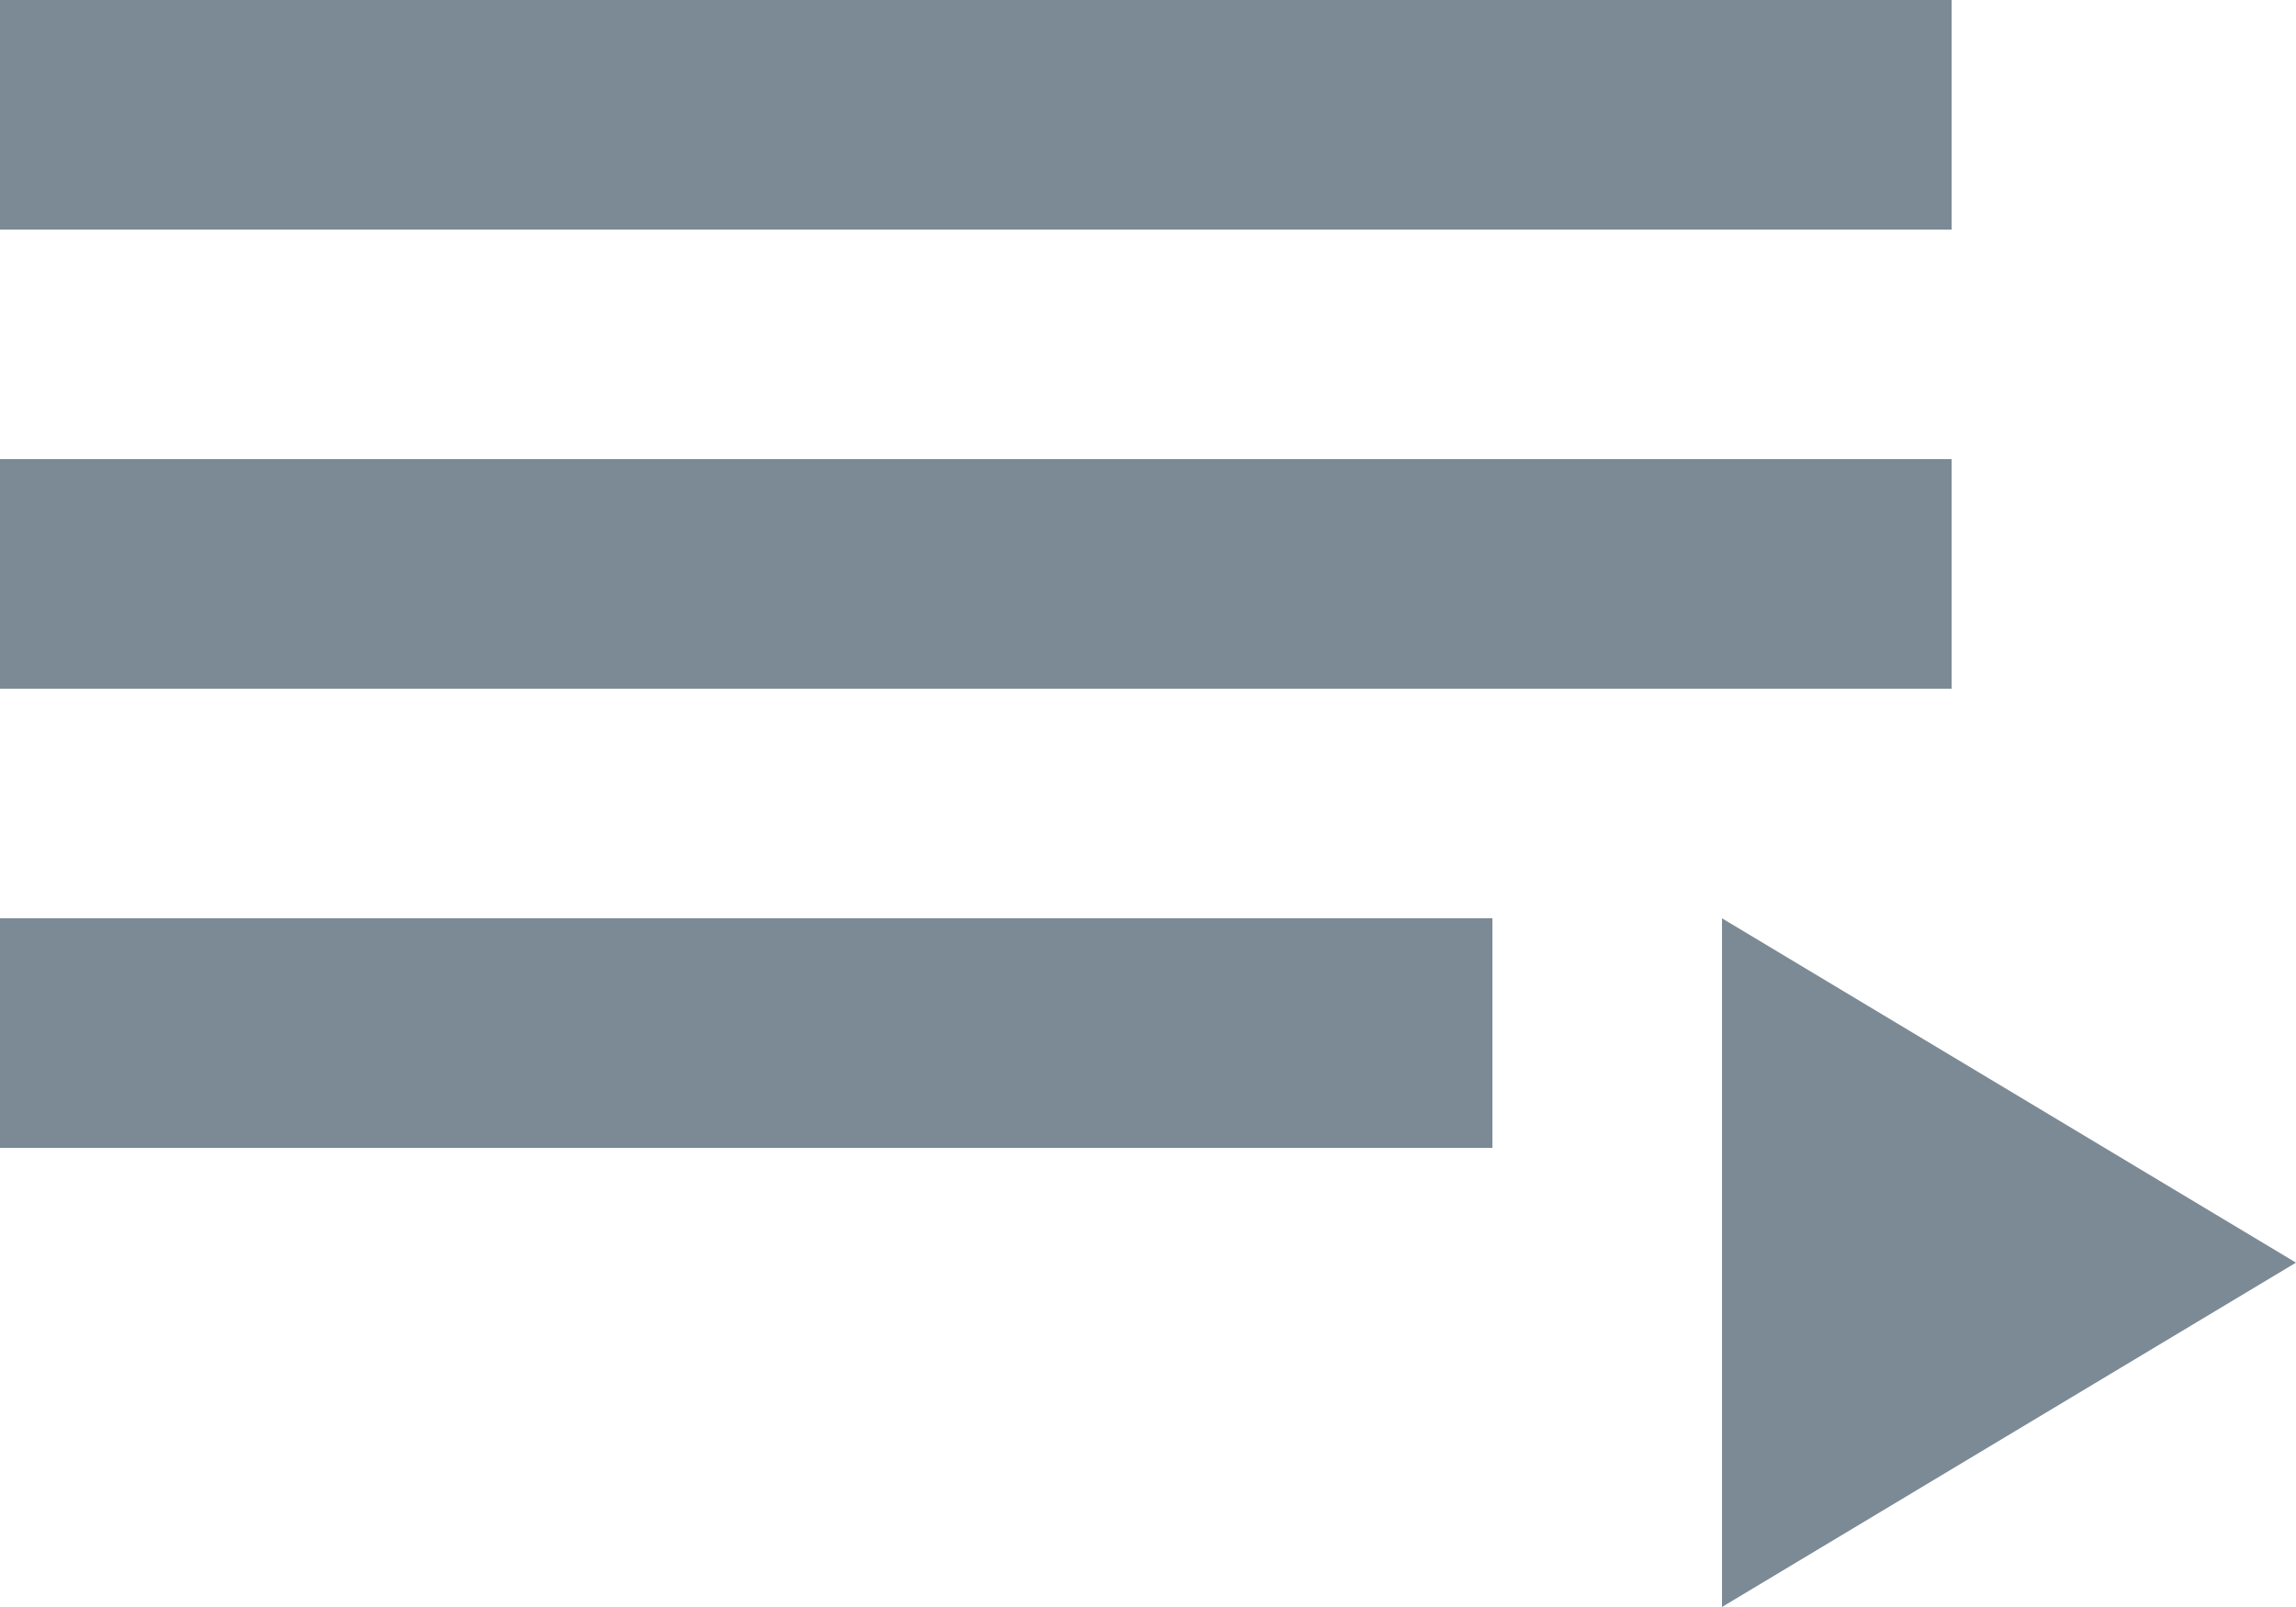
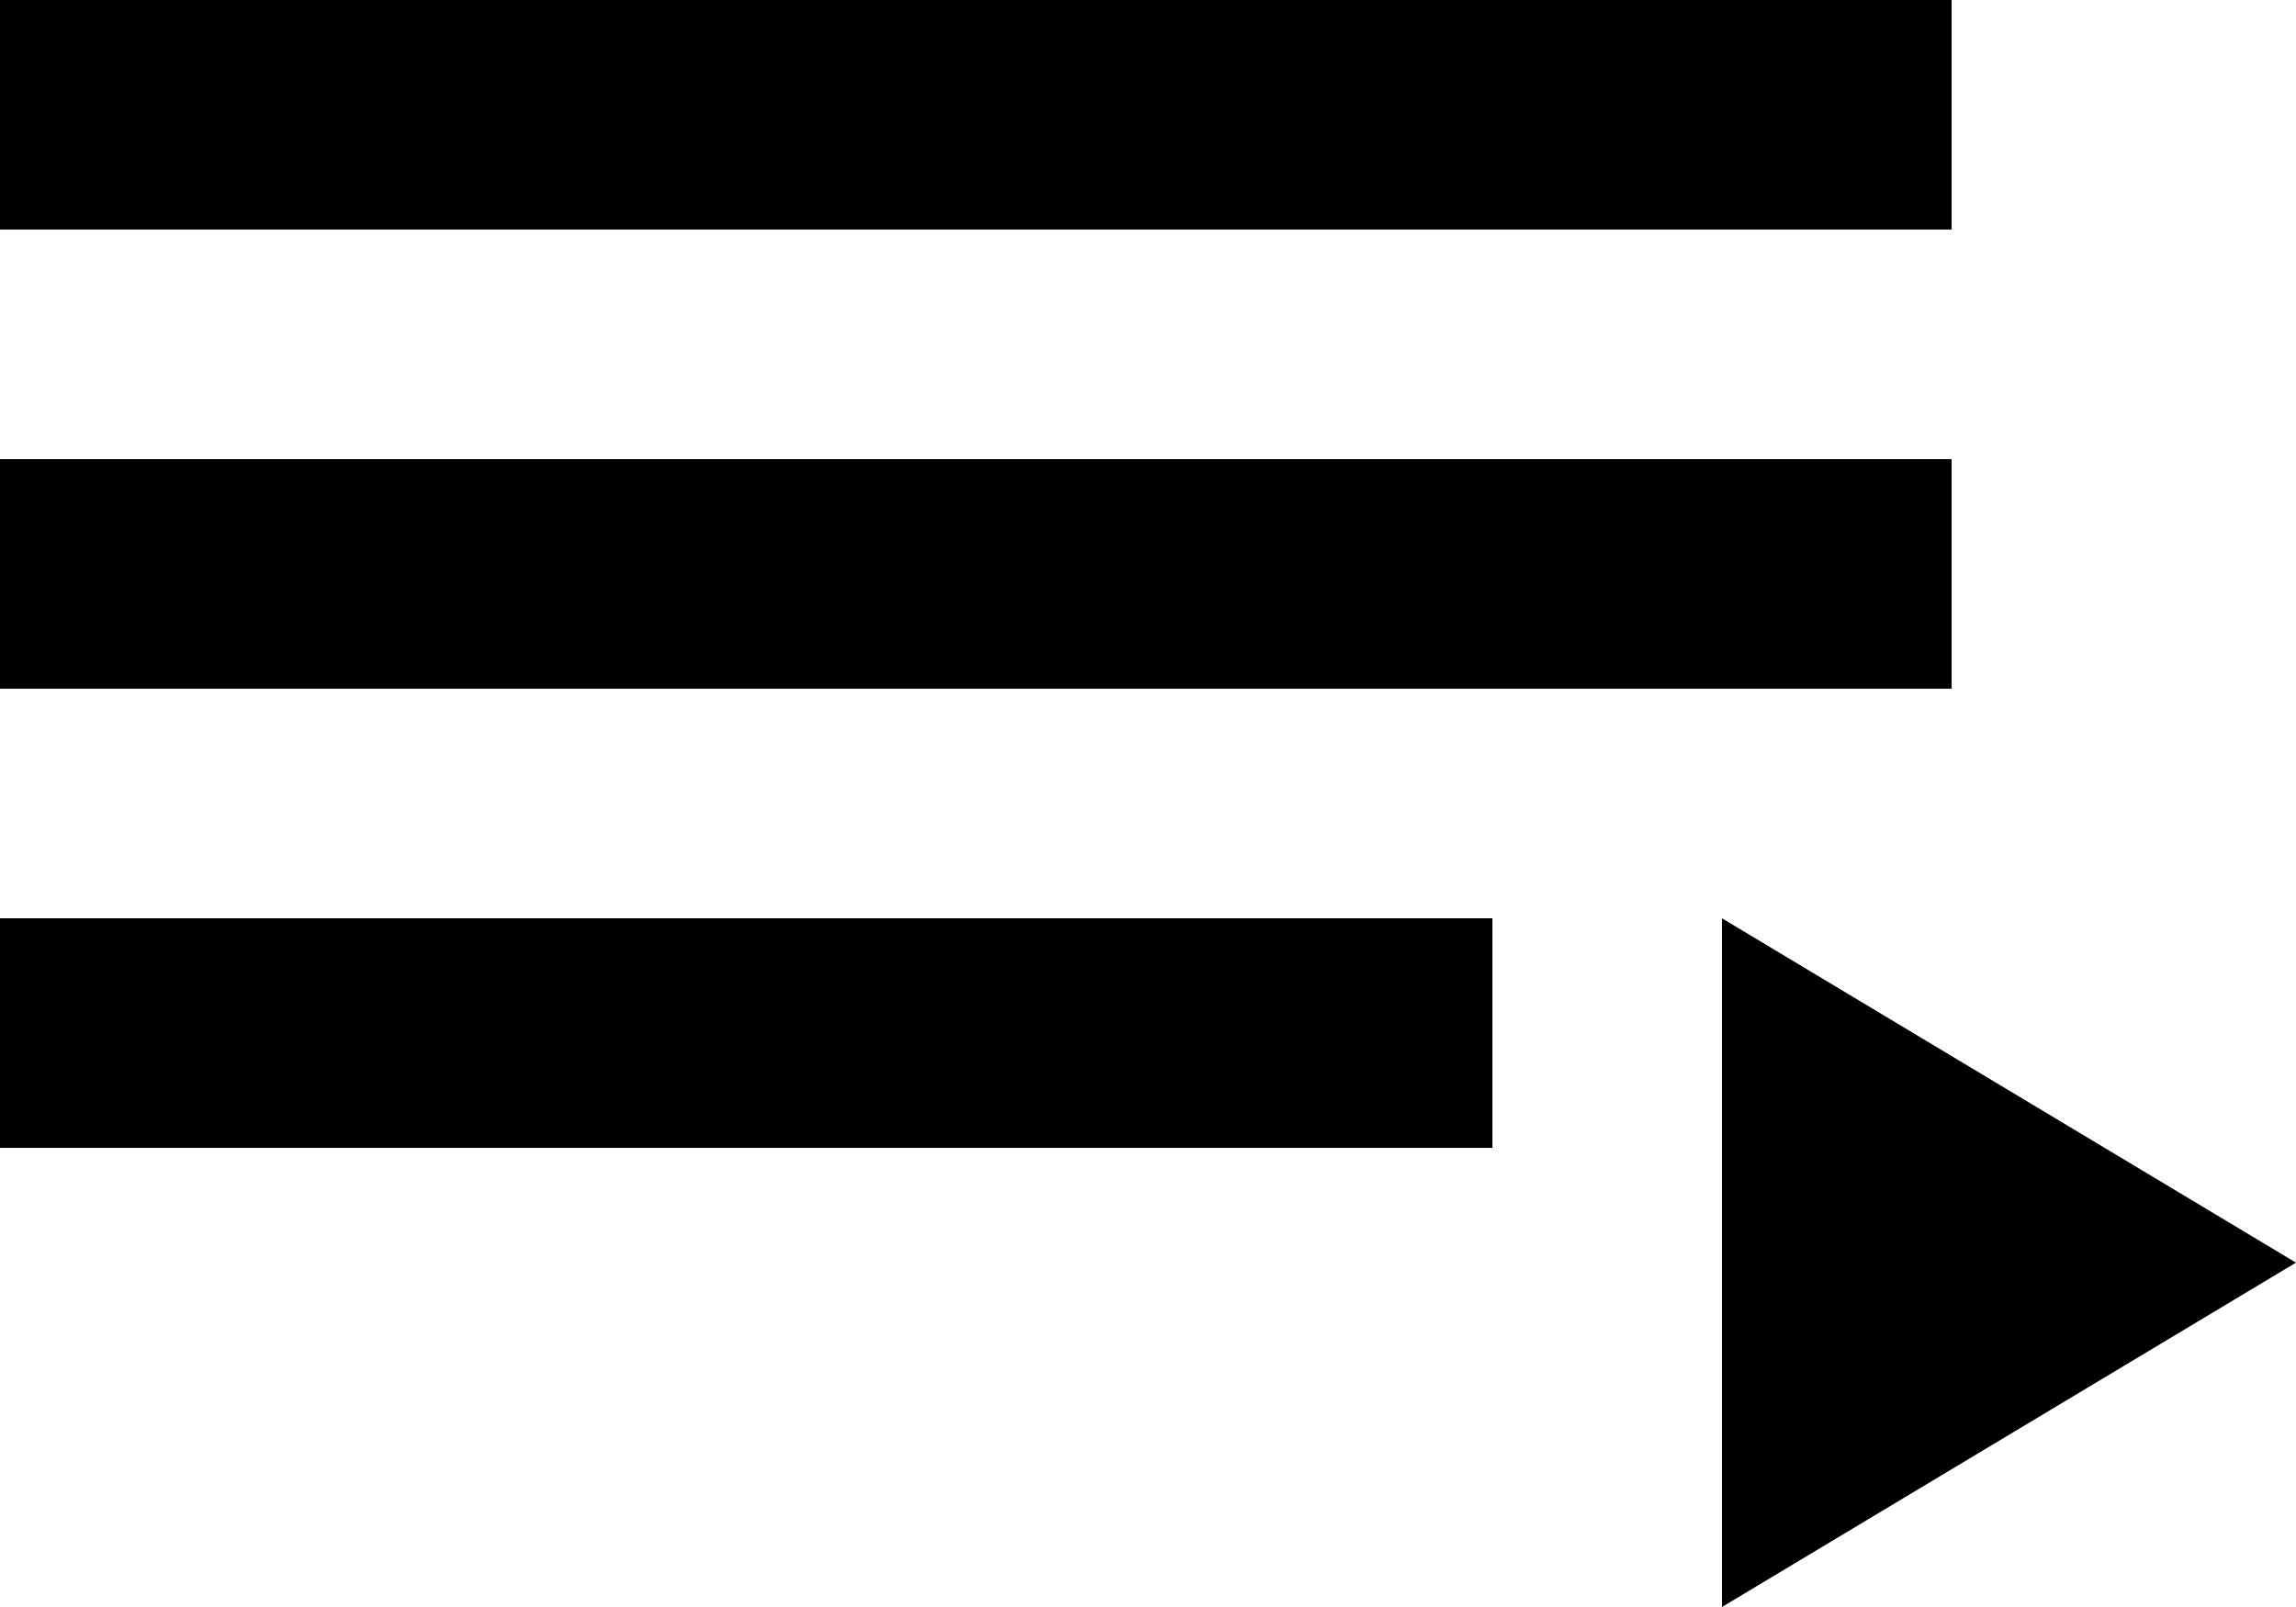
<svg xmlns="http://www.w3.org/2000/svg" width="20" height="14" fill="none">
-   <path d="M17 4H0v2h17V4zm0-4H0v2h17V0zM0 10h13V8H0v2zm15-2v6l5-3-5-3z" fill="#7B8A95" />
+   <path d="M17 4H0v2h17V4zm0-4H0v2h17V0zM0 10h13V8H0v2zm15-2v6l5-3-5-3z" fill="currentColor" />
</svg>
